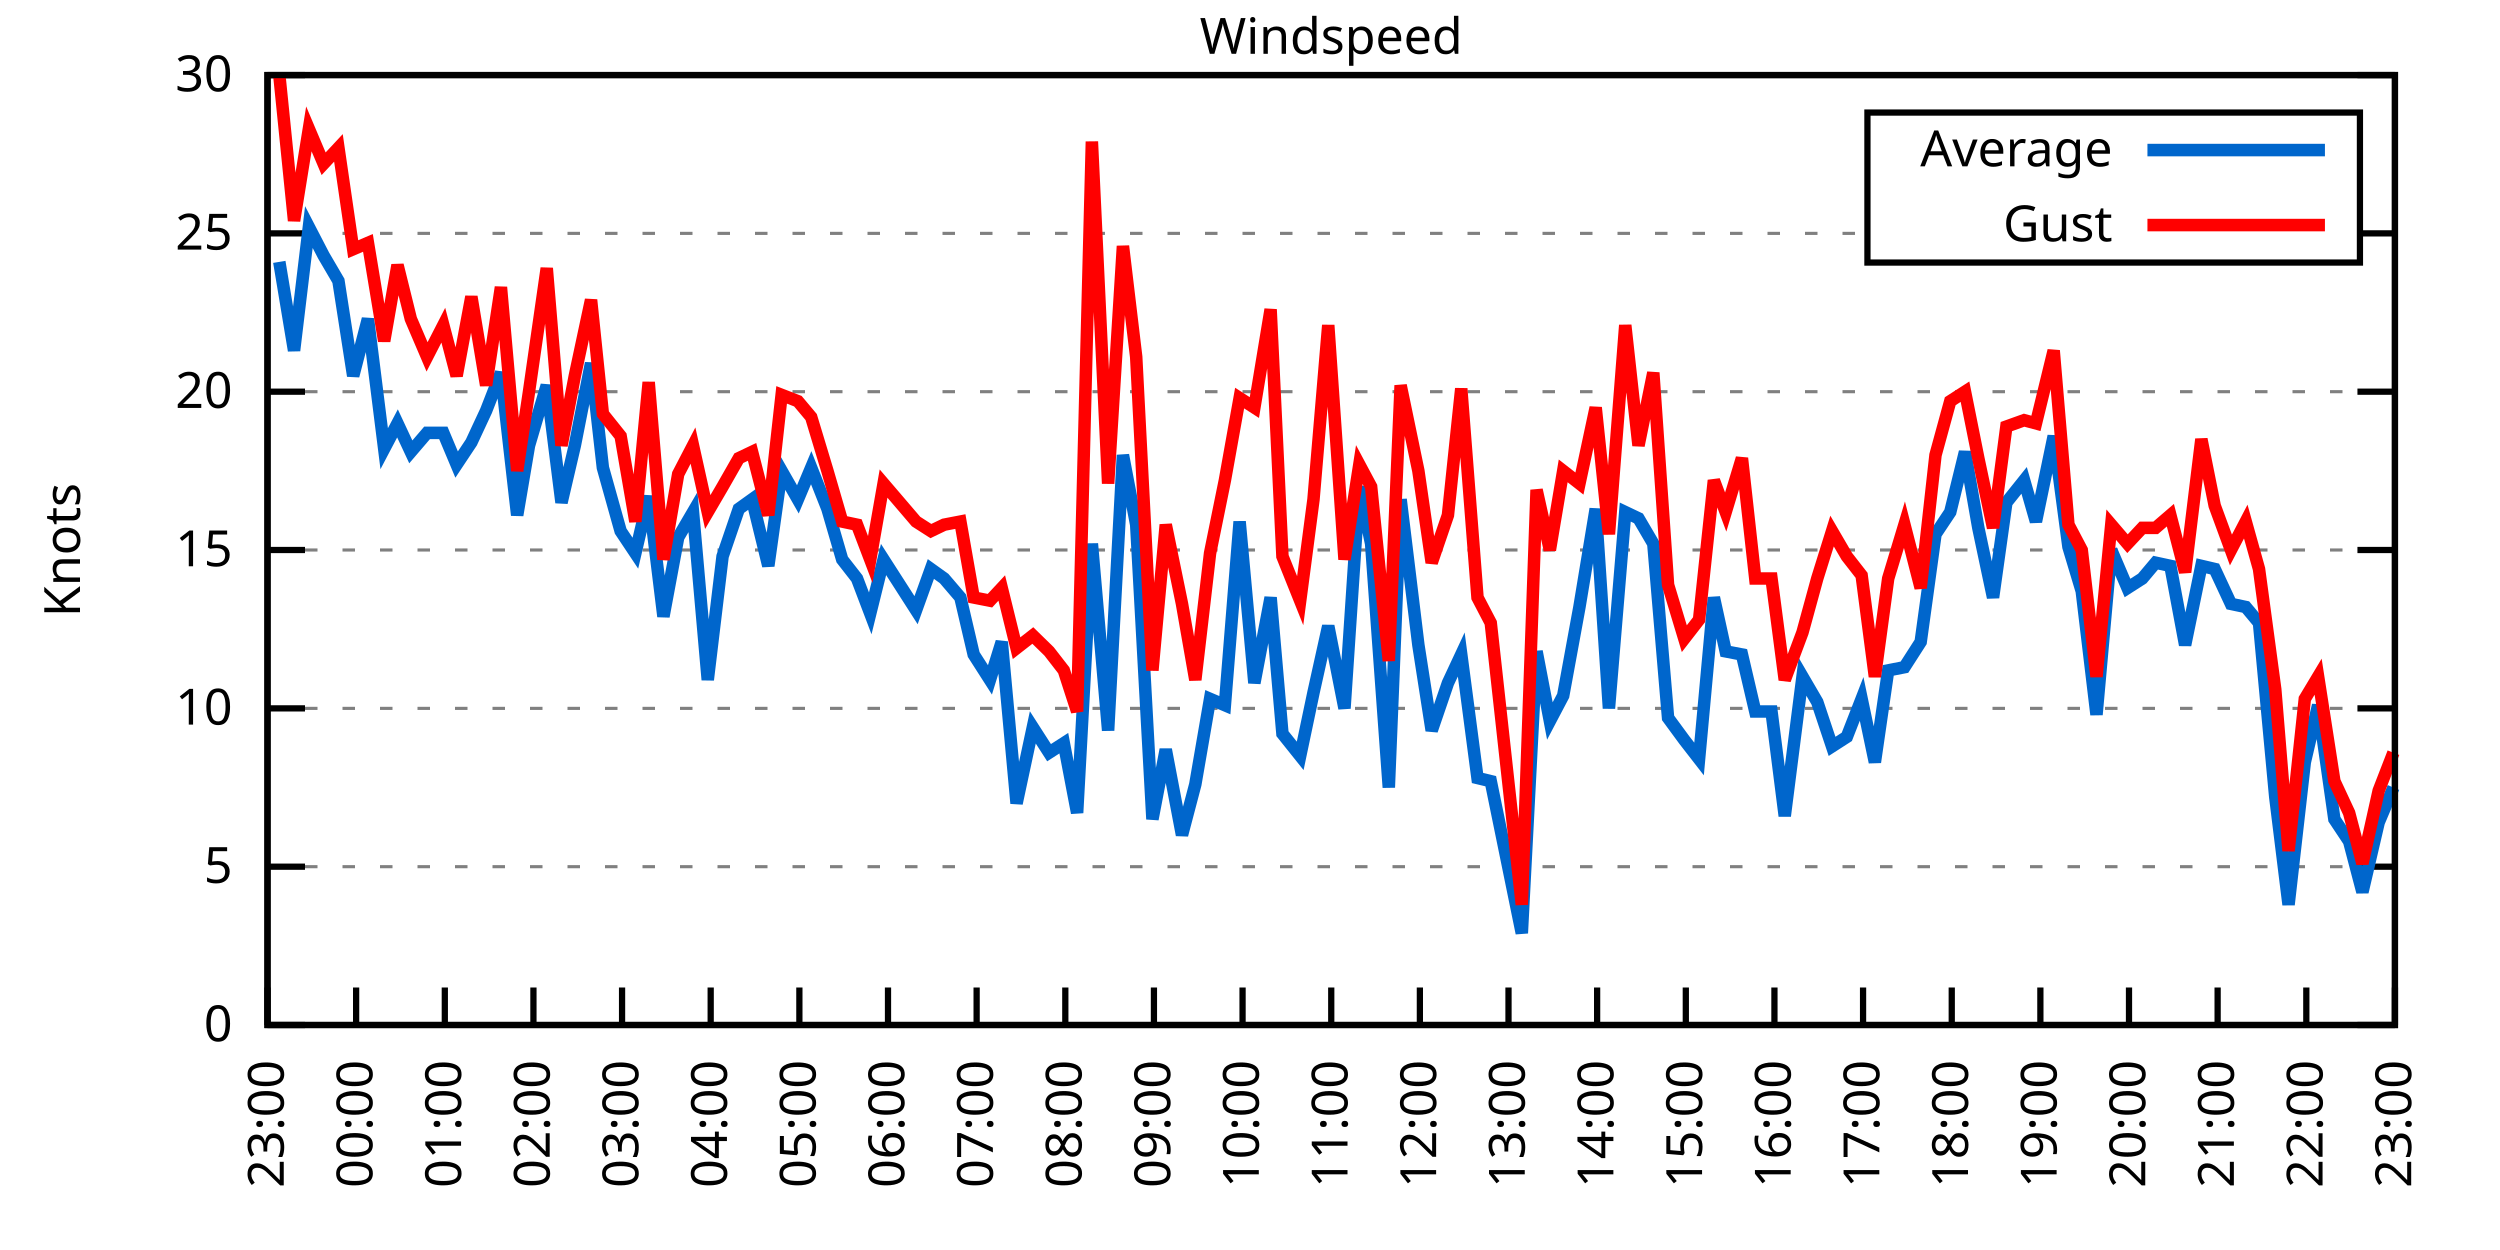
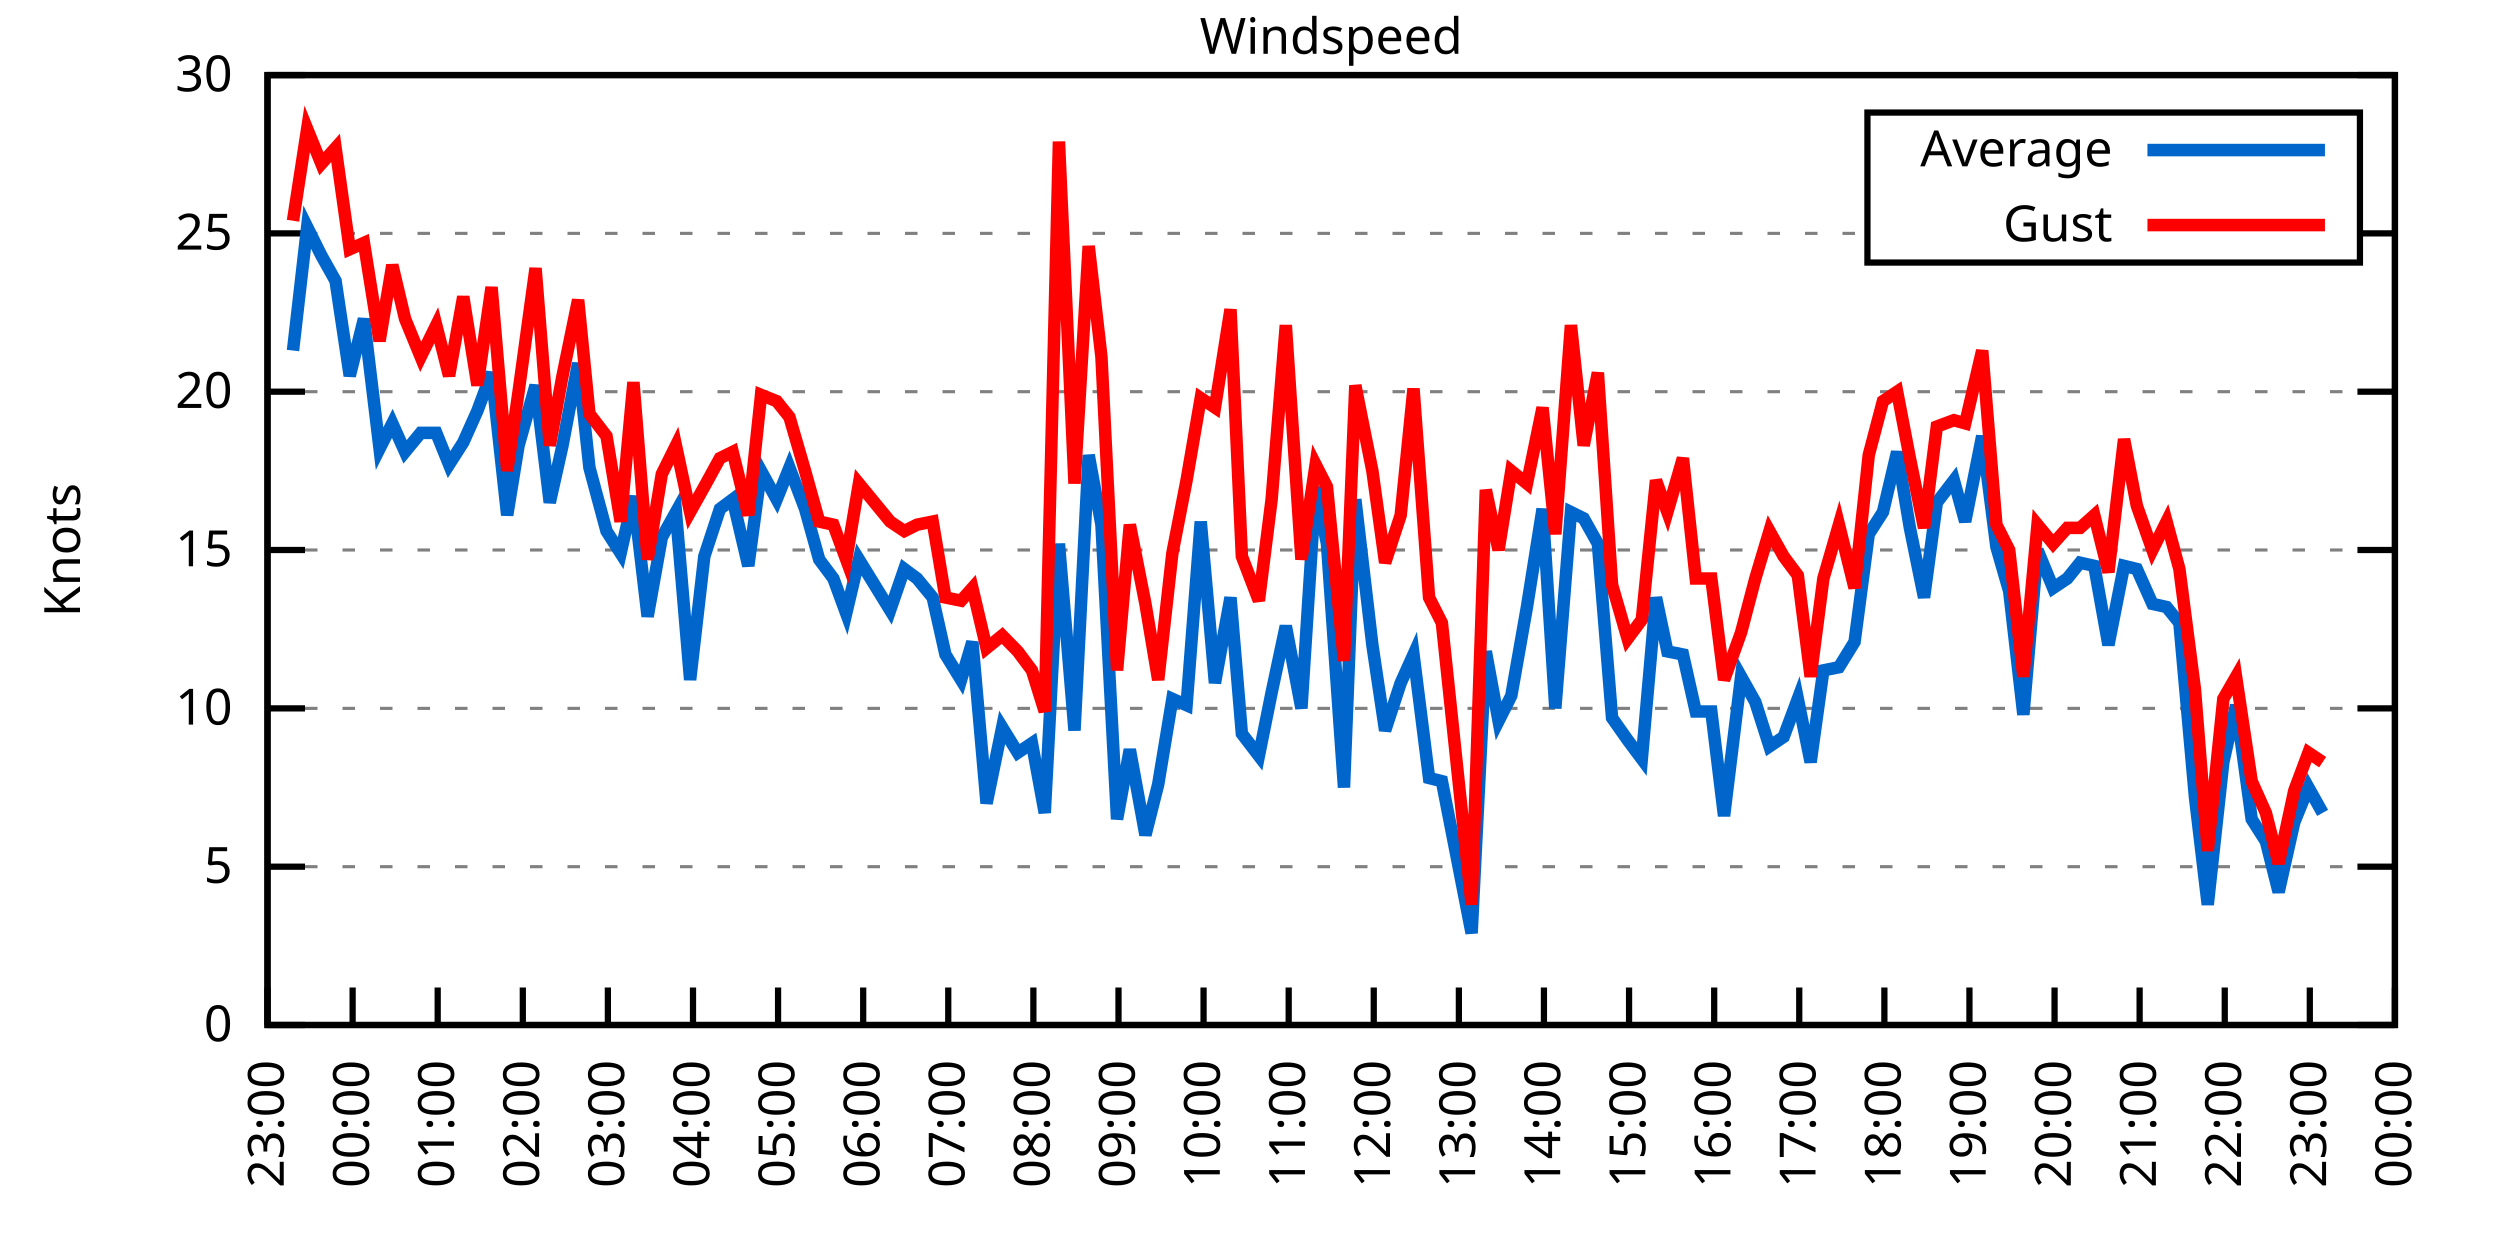
<svg xmlns="http://www.w3.org/2000/svg" xmlns:xlink="http://www.w3.org/1999/xlink" width="400" height="200" viewBox="0 0 400 200">
  <g id="gnuplot_canvas">
    <rect x="0" y="0" width="400" height="200" fill="none" />
    <defs>
      <circle id="gpDot" r="0.5" stroke-width="0.5" stroke="currentColor" />
      <path id="gpPt0" stroke-width="0.333" stroke="currentColor" d="M-1,0 h2 M0,-1 v2" />
      <path id="gpPt1" stroke-width="0.333" stroke="currentColor" d="M-1,-1 L1,1 M1,-1 L-1,1" />
      <path id="gpPt2" stroke-width="0.333" stroke="currentColor" d="M-1,0 L1,0 M0,-1 L0,1 M-1,-1 L1,1 M-1,1 L1,-1" />
      <rect id="gpPt3" stroke-width="0.333" stroke="currentColor" x="-1" y="-1" width="2" height="2" />
      <rect id="gpPt4" stroke-width="0.333" stroke="currentColor" fill="currentColor" x="-1" y="-1" width="2" height="2" />
      <circle id="gpPt5" stroke-width="0.333" stroke="currentColor" cx="0" cy="0" r="1" />
      <use xlink:href="#gpPt5" id="gpPt6" fill="currentColor" stroke="none" />
      <path id="gpPt7" stroke-width="0.333" stroke="currentColor" d="M0,-1.33 L-1.33,0.67 L1.33,0.67 z" />
      <use xlink:href="#gpPt7" id="gpPt8" fill="currentColor" stroke="none" />
      <use xlink:href="#gpPt7" id="gpPt9" stroke="currentColor" transform="rotate(180)" />
      <use xlink:href="#gpPt9" id="gpPt10" fill="currentColor" stroke="none" />
      <use xlink:href="#gpPt3" id="gpPt11" stroke="currentColor" transform="rotate(45)" />
      <use xlink:href="#gpPt11" id="gpPt12" fill="currentColor" stroke="none" />
      <path id="gpPt13" stroke-width="0.333" stroke="currentColor" d="M0,1.330 L1.265,0.411 L0.782,-1.067 L-0.782,-1.076 L-1.265,0.411 z" />
      <use xlink:href="#gpPt13" id="gpPt14" fill="currentColor" stroke="none" />
      <filter id="textbox" filterUnits="objectBoundingBox" x="0" y="0" height="1" width="1">
        <feFlood flood-color="white" flood-opacity="1" result="bgnd" />
        <feComposite in="SourceGraphic" in2="bgnd" operator="atop" />
      </filter>
      <filter id="greybox" filterUnits="objectBoundingBox" x="0" y="0" height="1" width="1">
        <feFlood flood-color="lightgrey" flood-opacity="1" result="grey" />
        <feComposite in="SourceGraphic" in2="grey" operator="atop" />
      </filter>
    </defs>
    <g fill="none" color="white" stroke="currentColor" stroke-width="1.00" stroke-linecap="butt" stroke-linejoin="miter">
</g>
    <g fill="none" color="black" stroke="currentColor" stroke-width="1.00" stroke-linecap="butt" stroke-linejoin="miter">
      <g stroke="none" shape-rendering="crispEdges">
        <polygon fill="rgb(255, 255, 255)" points="42.80,164.00 383.18,164.00 383.18,12.02 42.80,12.02 " />
      </g>
    </g>
    <g fill="none" color="black" stroke="currentColor" stroke-width="1.00" stroke-linecap="butt" stroke-linejoin="miter">
</g>
    <g fill="none" color="black" stroke="black" stroke-width="0.50" stroke-linecap="butt" stroke-linejoin="miter">
</g>
    <g fill="none" color="gray" stroke="currentColor" stroke-width="0.50" stroke-linecap="butt" stroke-linejoin="miter">
      <path stroke="gray" stroke-dasharray="2,4" class="gridline" d="M42.80,164.00 L383.19,164.00  " />
    </g>
    <g fill="none" color="gray" stroke="gray" stroke-width="1.00" stroke-linecap="butt" stroke-linejoin="miter">
</g>
    <g fill="none" color="black" stroke="currentColor" stroke-width="1.00" stroke-linecap="butt" stroke-linejoin="miter">
      <path stroke="black" d="M42.80,164.00 L48.80,164.00 M383.19,164.00 L377.19,164.00  " />
      <g transform="translate(37.20,166.60)" stroke="none" fill="black" font-family="Sans" font-size="8.00" text-anchor="end">
        <text>
          <tspan font-family="Sans"> 0</tspan>
        </text>
      </g>
    </g>
    <g fill="none" color="black" stroke="currentColor" stroke-width="1.00" stroke-linecap="butt" stroke-linejoin="miter">
</g>
    <g fill="none" color="black" stroke="black" stroke-width="0.50" stroke-linecap="butt" stroke-linejoin="miter">
</g>
    <g fill="none" color="gray" stroke="currentColor" stroke-width="0.50" stroke-linecap="butt" stroke-linejoin="miter">
      <path stroke="gray" stroke-dasharray="2,4" class="gridline" d="M42.80,138.67 L383.19,138.67  " />
    </g>
    <g fill="none" color="gray" stroke="gray" stroke-width="1.00" stroke-linecap="butt" stroke-linejoin="miter">
</g>
    <g fill="none" color="black" stroke="currentColor" stroke-width="1.00" stroke-linecap="butt" stroke-linejoin="miter">
      <path stroke="black" d="M42.80,138.67 L48.80,138.67 M383.19,138.67 L377.19,138.67  " />
      <g transform="translate(37.20,141.27)" stroke="none" fill="black" font-family="Sans" font-size="8.00" text-anchor="end">
        <text>
          <tspan font-family="Sans"> 5</tspan>
        </text>
      </g>
    </g>
    <g fill="none" color="black" stroke="currentColor" stroke-width="1.00" stroke-linecap="butt" stroke-linejoin="miter">
</g>
    <g fill="none" color="black" stroke="black" stroke-width="0.50" stroke-linecap="butt" stroke-linejoin="miter">
</g>
    <g fill="none" color="gray" stroke="currentColor" stroke-width="0.50" stroke-linecap="butt" stroke-linejoin="miter">
      <path stroke="gray" stroke-dasharray="2,4" class="gridline" d="M42.80,113.34 L383.19,113.34  " />
    </g>
    <g fill="none" color="gray" stroke="gray" stroke-width="1.00" stroke-linecap="butt" stroke-linejoin="miter">
</g>
    <g fill="none" color="black" stroke="currentColor" stroke-width="1.00" stroke-linecap="butt" stroke-linejoin="miter">
      <path stroke="black" d="M42.80,113.34 L48.80,113.34 M383.19,113.34 L377.19,113.34  " />
      <g transform="translate(37.20,115.94)" stroke="none" fill="black" font-family="Sans" font-size="8.00" text-anchor="end">
        <text>
          <tspan font-family="Sans"> 10</tspan>
        </text>
      </g>
    </g>
    <g fill="none" color="black" stroke="currentColor" stroke-width="1.00" stroke-linecap="butt" stroke-linejoin="miter">
</g>
    <g fill="none" color="black" stroke="black" stroke-width="0.50" stroke-linecap="butt" stroke-linejoin="miter">
</g>
    <g fill="none" color="gray" stroke="currentColor" stroke-width="0.50" stroke-linecap="butt" stroke-linejoin="miter">
      <path stroke="gray" stroke-dasharray="2,4" class="gridline" d="M42.80,88.00 L383.19,88.00  " />
    </g>
    <g fill="none" color="gray" stroke="gray" stroke-width="1.00" stroke-linecap="butt" stroke-linejoin="miter">
</g>
    <g fill="none" color="black" stroke="currentColor" stroke-width="1.00" stroke-linecap="butt" stroke-linejoin="miter">
      <path stroke="black" d="M42.80,88.00 L48.80,88.00 M383.19,88.00 L377.19,88.00  " />
      <g transform="translate(37.20,90.60)" stroke="none" fill="black" font-family="Sans" font-size="8.00" text-anchor="end">
        <text>
          <tspan font-family="Sans"> 15</tspan>
        </text>
      </g>
    </g>
    <g fill="none" color="black" stroke="currentColor" stroke-width="1.00" stroke-linecap="butt" stroke-linejoin="miter">
</g>
    <g fill="none" color="black" stroke="black" stroke-width="0.50" stroke-linecap="butt" stroke-linejoin="miter">
</g>
    <g fill="none" color="gray" stroke="currentColor" stroke-width="0.50" stroke-linecap="butt" stroke-linejoin="miter">
      <path stroke="gray" stroke-dasharray="2,4" class="gridline" d="M42.80,62.67 L383.19,62.67  " />
    </g>
    <g fill="none" color="gray" stroke="gray" stroke-width="1.00" stroke-linecap="butt" stroke-linejoin="miter">
</g>
    <g fill="none" color="black" stroke="currentColor" stroke-width="1.00" stroke-linecap="butt" stroke-linejoin="miter">
      <path stroke="black" d="M42.80,62.67 L48.80,62.67 M383.19,62.67 L377.19,62.67  " />
      <g transform="translate(37.20,65.27)" stroke="none" fill="black" font-family="Sans" font-size="8.00" text-anchor="end">
        <text>
          <tspan font-family="Sans"> 20</tspan>
        </text>
      </g>
    </g>
    <g fill="none" color="black" stroke="currentColor" stroke-width="1.00" stroke-linecap="butt" stroke-linejoin="miter">
</g>
    <g fill="none" color="black" stroke="black" stroke-width="0.50" stroke-linecap="butt" stroke-linejoin="miter">
</g>
    <g fill="none" color="gray" stroke="currentColor" stroke-width="0.50" stroke-linecap="butt" stroke-linejoin="miter">
      <path stroke="gray" stroke-dasharray="2,4" class="gridline" d="M42.80,37.34 L298.79,37.34 M377.59,37.34 L383.19,37.34  " />
    </g>
    <g fill="none" color="gray" stroke="gray" stroke-width="1.00" stroke-linecap="butt" stroke-linejoin="miter">
</g>
    <g fill="none" color="black" stroke="currentColor" stroke-width="1.00" stroke-linecap="butt" stroke-linejoin="miter">
      <path stroke="black" d="M42.80,37.34 L48.80,37.34 M383.19,37.34 L377.19,37.34  " />
      <g transform="translate(37.20,39.94)" stroke="none" fill="black" font-family="Sans" font-size="8.00" text-anchor="end">
        <text>
          <tspan font-family="Sans"> 25</tspan>
        </text>
      </g>
    </g>
    <g fill="none" color="black" stroke="currentColor" stroke-width="1.00" stroke-linecap="butt" stroke-linejoin="miter">
</g>
    <g fill="none" color="black" stroke="black" stroke-width="0.50" stroke-linecap="butt" stroke-linejoin="miter">
</g>
    <g fill="none" color="gray" stroke="currentColor" stroke-width="0.50" stroke-linecap="butt" stroke-linejoin="miter">
      <path stroke="gray" stroke-dasharray="2,4" class="gridline" d="M42.80,12.01 L383.19,12.01  " />
    </g>
    <g fill="none" color="gray" stroke="gray" stroke-width="1.00" stroke-linecap="butt" stroke-linejoin="miter">
</g>
    <g fill="none" color="black" stroke="currentColor" stroke-width="1.00" stroke-linecap="butt" stroke-linejoin="miter">
      <path stroke="black" d="M42.80,12.01 L48.80,12.01 M383.19,12.01 L377.19,12.01  " />
      <g transform="translate(37.20,14.61)" stroke="none" fill="black" font-family="Sans" font-size="8.00" text-anchor="end">
        <text>
          <tspan font-family="Sans"> 30</tspan>
        </text>
      </g>
    </g>
    <g fill="none" color="black" stroke="currentColor" stroke-width="1.00" stroke-linecap="butt" stroke-linejoin="miter">
      <path stroke="black" d="M42.80,164.00 L42.80,158.00  " />
      <g transform="translate(45.40,169.60) rotate(270.00)" stroke="none" fill="black" font-family="Sans" font-size="8.00" text-anchor="end">
        <text>
          <tspan font-family="Sans">23:00</tspan>
        </text>
      </g>
    </g>
    <g fill="none" color="black" stroke="currentColor" stroke-width="1.00" stroke-linecap="butt" stroke-linejoin="miter">
-       <path stroke="black" d="M56.98,164.00 L56.98,158.00  " />
-       <g transform="translate(59.58,169.60) rotate(270.00)" stroke="none" fill="black" font-family="Sans" font-size="8.00" text-anchor="end">
+       <path stroke="black" d="M56.42,164.00 L56.42,158.00  " />
+       <g transform="translate(59.02,169.60) rotate(270.00)" stroke="none" fill="black" font-family="Sans" font-size="8.00" text-anchor="end">
        <text>
          <tspan font-family="Sans">00:00</tspan>
        </text>
      </g>
    </g>
    <g fill="none" color="black" stroke="currentColor" stroke-width="1.00" stroke-linecap="butt" stroke-linejoin="miter">
-       <path stroke="black" d="M71.17,164.00 L71.17,158.00  " />
-       <g transform="translate(73.77,169.60) rotate(270.00)" stroke="none" fill="black" font-family="Sans" font-size="8.00" text-anchor="end">
+       <path stroke="black" d="M70.03,164.00 L70.03,158.00  " />
+       <g transform="translate(72.63,169.60) rotate(270.00)" stroke="none" fill="black" font-family="Sans" font-size="8.00" text-anchor="end">
        <text>
          <tspan font-family="Sans">01:00</tspan>
        </text>
      </g>
    </g>
    <g fill="none" color="black" stroke="currentColor" stroke-width="1.00" stroke-linecap="butt" stroke-linejoin="miter">
-       <path stroke="black" d="M85.35,164.00 L85.35,158.00  " />
-       <g transform="translate(87.95,169.60) rotate(270.00)" stroke="none" fill="black" font-family="Sans" font-size="8.00" text-anchor="end">
+       <path stroke="black" d="M83.65,164.00 L83.65,158.00  " />
+       <g transform="translate(86.25,169.60) rotate(270.00)" stroke="none" fill="black" font-family="Sans" font-size="8.00" text-anchor="end">
        <text>
          <tspan font-family="Sans">02:00</tspan>
        </text>
      </g>
    </g>
    <g fill="none" color="black" stroke="currentColor" stroke-width="1.00" stroke-linecap="butt" stroke-linejoin="miter">
-       <path stroke="black" d="M99.53,164.00 L99.53,158.00  " />
-       <g transform="translate(102.13,169.60) rotate(270.00)" stroke="none" fill="black" font-family="Sans" font-size="8.00" text-anchor="end">
+       <path stroke="black" d="M97.26,164.00 L97.26,158.00  " />
+       <g transform="translate(99.86,169.60) rotate(270.00)" stroke="none" fill="black" font-family="Sans" font-size="8.00" text-anchor="end">
        <text>
          <tspan font-family="Sans">03:00</tspan>
        </text>
      </g>
    </g>
    <g fill="none" color="black" stroke="currentColor" stroke-width="1.00" stroke-linecap="butt" stroke-linejoin="miter">
-       <path stroke="black" d="M113.71,164.00 L113.71,158.00  " />
-       <g transform="translate(116.31,169.60) rotate(270.00)" stroke="none" fill="black" font-family="Sans" font-size="8.00" text-anchor="end">
+       <path stroke="black" d="M110.88,164.00 L110.88,158.00  " />
+       <g transform="translate(113.48,169.60) rotate(270.00)" stroke="none" fill="black" font-family="Sans" font-size="8.00" text-anchor="end">
        <text>
          <tspan font-family="Sans">04:00</tspan>
        </text>
      </g>
    </g>
    <g fill="none" color="black" stroke="currentColor" stroke-width="1.00" stroke-linecap="butt" stroke-linejoin="miter">
-       <path stroke="black" d="M127.90,164.00 L127.90,158.00  " />
-       <g transform="translate(130.50,169.60) rotate(270.00)" stroke="none" fill="black" font-family="Sans" font-size="8.00" text-anchor="end">
+       <path stroke="black" d="M124.49,164.00 L124.49,158.00  " />
+       <g transform="translate(127.09,169.60) rotate(270.00)" stroke="none" fill="black" font-family="Sans" font-size="8.00" text-anchor="end">
        <text>
          <tspan font-family="Sans">05:00</tspan>
        </text>
      </g>
    </g>
    <g fill="none" color="black" stroke="currentColor" stroke-width="1.00" stroke-linecap="butt" stroke-linejoin="miter">
-       <path stroke="black" d="M142.08,164.00 L142.08,158.00  " />
-       <g transform="translate(144.68,169.60) rotate(270.00)" stroke="none" fill="black" font-family="Sans" font-size="8.00" text-anchor="end">
+       <path stroke="black" d="M138.11,164.00 L138.11,158.00  " />
+       <g transform="translate(140.71,169.60) rotate(270.00)" stroke="none" fill="black" font-family="Sans" font-size="8.00" text-anchor="end">
        <text>
          <tspan font-family="Sans">06:00</tspan>
        </text>
      </g>
    </g>
    <g fill="none" color="black" stroke="currentColor" stroke-width="1.00" stroke-linecap="butt" stroke-linejoin="miter">
-       <path stroke="black" d="M156.26,164.00 L156.26,158.00  " />
-       <g transform="translate(158.86,169.60) rotate(270.00)" stroke="none" fill="black" font-family="Sans" font-size="8.00" text-anchor="end">
+       <path stroke="black" d="M151.72,164.00 L151.72,158.00  " />
+       <g transform="translate(154.32,169.60) rotate(270.00)" stroke="none" fill="black" font-family="Sans" font-size="8.00" text-anchor="end">
        <text>
          <tspan font-family="Sans">07:00</tspan>
        </text>
      </g>
    </g>
    <g fill="none" color="black" stroke="currentColor" stroke-width="1.00" stroke-linecap="butt" stroke-linejoin="miter">
-       <path stroke="black" d="M170.45,164.00 L170.45,158.00  " />
-       <g transform="translate(173.05,169.60) rotate(270.00)" stroke="none" fill="black" font-family="Sans" font-size="8.00" text-anchor="end">
+       <path stroke="black" d="M165.34,164.00 L165.34,158.00  " />
+       <g transform="translate(167.94,169.60) rotate(270.00)" stroke="none" fill="black" font-family="Sans" font-size="8.00" text-anchor="end">
        <text>
          <tspan font-family="Sans">08:00</tspan>
        </text>
      </g>
    </g>
    <g fill="none" color="black" stroke="currentColor" stroke-width="1.00" stroke-linecap="butt" stroke-linejoin="miter">
-       <path stroke="black" d="M184.63,164.00 L184.63,158.00  " />
-       <g transform="translate(187.23,169.60) rotate(270.00)" stroke="none" fill="black" font-family="Sans" font-size="8.00" text-anchor="end">
+       <path stroke="black" d="M178.96,164.00 L178.96,158.00  " />
+       <g transform="translate(181.56,169.60) rotate(270.00)" stroke="none" fill="black" font-family="Sans" font-size="8.00" text-anchor="end">
        <text>
          <tspan font-family="Sans">09:00</tspan>
        </text>
      </g>
    </g>
    <g fill="none" color="black" stroke="currentColor" stroke-width="1.00" stroke-linecap="butt" stroke-linejoin="miter">
-       <path stroke="black" d="M198.81,164.00 L198.81,158.00  " />
-       <g transform="translate(201.41,169.60) rotate(270.00)" stroke="none" fill="black" font-family="Sans" font-size="8.00" text-anchor="end">
+       <path stroke="black" d="M192.57,164.00 L192.57,158.00  " />
+       <g transform="translate(195.17,169.60) rotate(270.00)" stroke="none" fill="black" font-family="Sans" font-size="8.00" text-anchor="end">
        <text>
          <tspan font-family="Sans">10:00</tspan>
        </text>
      </g>
    </g>
    <g fill="none" color="black" stroke="currentColor" stroke-width="1.00" stroke-linecap="butt" stroke-linejoin="miter">
-       <path stroke="black" d="M213.00,164.00 L213.00,158.00  " />
-       <g transform="translate(215.60,169.60) rotate(270.00)" stroke="none" fill="black" font-family="Sans" font-size="8.00" text-anchor="end">
+       <path stroke="black" d="M206.19,164.00 L206.19,158.00  " />
+       <g transform="translate(208.79,169.60) rotate(270.00)" stroke="none" fill="black" font-family="Sans" font-size="8.00" text-anchor="end">
        <text>
          <tspan font-family="Sans">11:00</tspan>
        </text>
      </g>
    </g>
    <g fill="none" color="black" stroke="currentColor" stroke-width="1.00" stroke-linecap="butt" stroke-linejoin="miter">
-       <path stroke="black" d="M227.18,164.00 L227.18,158.00  " />
-       <g transform="translate(229.78,169.60) rotate(270.00)" stroke="none" fill="black" font-family="Sans" font-size="8.00" text-anchor="end">
+       <path stroke="black" d="M219.80,164.00 L219.80,158.00  " />
+       <g transform="translate(222.40,169.60) rotate(270.00)" stroke="none" fill="black" font-family="Sans" font-size="8.00" text-anchor="end">
        <text>
          <tspan font-family="Sans">12:00</tspan>
        </text>
      </g>
    </g>
    <g fill="none" color="black" stroke="currentColor" stroke-width="1.00" stroke-linecap="butt" stroke-linejoin="miter">
-       <path stroke="black" d="M241.36,164.00 L241.36,158.00  " />
-       <g transform="translate(243.96,169.60) rotate(270.00)" stroke="none" fill="black" font-family="Sans" font-size="8.00" text-anchor="end">
+       <path stroke="black" d="M233.42,164.00 L233.42,158.00  " />
+       <g transform="translate(236.02,169.60) rotate(270.00)" stroke="none" fill="black" font-family="Sans" font-size="8.00" text-anchor="end">
        <text>
          <tspan font-family="Sans">13:00</tspan>
        </text>
      </g>
    </g>
    <g fill="none" color="black" stroke="currentColor" stroke-width="1.00" stroke-linecap="butt" stroke-linejoin="miter">
-       <path stroke="black" d="M255.54,164.00 L255.54,158.00  " />
-       <g transform="translate(258.14,169.60) rotate(270.00)" stroke="none" fill="black" font-family="Sans" font-size="8.00" text-anchor="end">
+       <path stroke="black" d="M247.03,164.00 L247.03,158.00  " />
+       <g transform="translate(249.63,169.60) rotate(270.00)" stroke="none" fill="black" font-family="Sans" font-size="8.00" text-anchor="end">
        <text>
          <tspan font-family="Sans">14:00</tspan>
        </text>
      </g>
    </g>
    <g fill="none" color="black" stroke="currentColor" stroke-width="1.00" stroke-linecap="butt" stroke-linejoin="miter">
-       <path stroke="black" d="M269.73,164.00 L269.73,158.00  " />
-       <g transform="translate(272.33,169.60) rotate(270.00)" stroke="none" fill="black" font-family="Sans" font-size="8.00" text-anchor="end">
+       <path stroke="black" d="M260.65,164.00 L260.65,158.00  " />
+       <g transform="translate(263.25,169.60) rotate(270.00)" stroke="none" fill="black" font-family="Sans" font-size="8.00" text-anchor="end">
        <text>
          <tspan font-family="Sans">15:00</tspan>
        </text>
      </g>
    </g>
    <g fill="none" color="black" stroke="currentColor" stroke-width="1.00" stroke-linecap="butt" stroke-linejoin="miter">
-       <path stroke="black" d="M283.91,164.00 L283.91,158.00  " />
-       <g transform="translate(286.51,169.60) rotate(270.00)" stroke="none" fill="black" font-family="Sans" font-size="8.00" text-anchor="end">
+       <path stroke="black" d="M274.27,164.00 L274.27,158.00  " />
+       <g transform="translate(276.87,169.60) rotate(270.00)" stroke="none" fill="black" font-family="Sans" font-size="8.00" text-anchor="end">
        <text>
          <tspan font-family="Sans">16:00</tspan>
        </text>
      </g>
    </g>
    <g fill="none" color="black" stroke="currentColor" stroke-width="1.00" stroke-linecap="butt" stroke-linejoin="miter">
-       <path stroke="black" d="M298.09,164.00 L298.09,158.00  " />
-       <g transform="translate(300.69,169.60) rotate(270.00)" stroke="none" fill="black" font-family="Sans" font-size="8.00" text-anchor="end">
+       <path stroke="black" d="M287.88,164.00 L287.88,158.00  " />
+       <g transform="translate(290.48,169.60) rotate(270.00)" stroke="none" fill="black" font-family="Sans" font-size="8.00" text-anchor="end">
        <text>
          <tspan font-family="Sans">17:00</tspan>
        </text>
      </g>
    </g>
    <g fill="none" color="black" stroke="currentColor" stroke-width="1.00" stroke-linecap="butt" stroke-linejoin="miter">
-       <path stroke="black" d="M312.28,164.00 L312.28,158.00  " />
-       <g transform="translate(314.88,169.60) rotate(270.00)" stroke="none" fill="black" font-family="Sans" font-size="8.00" text-anchor="end">
+       <path stroke="black" d="M301.50,164.00 L301.50,158.00  " />
+       <g transform="translate(304.10,169.60) rotate(270.00)" stroke="none" fill="black" font-family="Sans" font-size="8.00" text-anchor="end">
        <text>
          <tspan font-family="Sans">18:00</tspan>
        </text>
      </g>
    </g>
    <g fill="none" color="black" stroke="currentColor" stroke-width="1.00" stroke-linecap="butt" stroke-linejoin="miter">
-       <path stroke="black" d="M326.46,164.00 L326.46,158.00  " />
-       <g transform="translate(329.06,169.60) rotate(270.00)" stroke="none" fill="black" font-family="Sans" font-size="8.00" text-anchor="end">
+       <path stroke="black" d="M315.11,164.00 L315.11,158.00  " />
+       <g transform="translate(317.71,169.60) rotate(270.00)" stroke="none" fill="black" font-family="Sans" font-size="8.00" text-anchor="end">
        <text>
          <tspan font-family="Sans">19:00</tspan>
        </text>
      </g>
    </g>
    <g fill="none" color="black" stroke="currentColor" stroke-width="1.00" stroke-linecap="butt" stroke-linejoin="miter">
-       <path stroke="black" d="M340.64,164.00 L340.64,158.00  " />
-       <g transform="translate(343.24,169.60) rotate(270.00)" stroke="none" fill="black" font-family="Sans" font-size="8.00" text-anchor="end">
+       <path stroke="black" d="M328.73,164.00 L328.73,158.00  " />
+       <g transform="translate(331.33,169.60) rotate(270.00)" stroke="none" fill="black" font-family="Sans" font-size="8.00" text-anchor="end">
        <text>
          <tspan font-family="Sans">20:00</tspan>
        </text>
      </g>
    </g>
    <g fill="none" color="black" stroke="currentColor" stroke-width="1.00" stroke-linecap="butt" stroke-linejoin="miter">
-       <path stroke="black" d="M354.82,164.00 L354.82,158.00  " />
-       <g transform="translate(357.42,169.60) rotate(270.00)" stroke="none" fill="black" font-family="Sans" font-size="8.00" text-anchor="end">
+       <path stroke="black" d="M342.34,164.00 L342.34,158.00  " />
+       <g transform="translate(344.94,169.60) rotate(270.00)" stroke="none" fill="black" font-family="Sans" font-size="8.00" text-anchor="end">
        <text>
          <tspan font-family="Sans">21:00</tspan>
        </text>
      </g>
    </g>
    <g fill="none" color="black" stroke="currentColor" stroke-width="1.00" stroke-linecap="butt" stroke-linejoin="miter">
-       <path stroke="black" d="M369.01,164.00 L369.01,158.00  " />
-       <g transform="translate(371.61,169.60) rotate(270.00)" stroke="none" fill="black" font-family="Sans" font-size="8.00" text-anchor="end">
+       <path stroke="black" d="M355.96,164.00 L355.96,158.00  " />
+       <g transform="translate(358.56,169.60) rotate(270.00)" stroke="none" fill="black" font-family="Sans" font-size="8.00" text-anchor="end">
        <text>
          <tspan font-family="Sans">22:00</tspan>
+         </text>
+       </g>
+     </g>
+     <g fill="none" color="black" stroke="currentColor" stroke-width="1.00" stroke-linecap="butt" stroke-linejoin="miter">
+       <path stroke="black" d="M369.57,164.00 L369.57,158.00  " />
+       <g transform="translate(372.17,169.60) rotate(270.00)" stroke="none" fill="black" font-family="Sans" font-size="8.00" text-anchor="end">
+         <text>
+           <tspan font-family="Sans">23:00</tspan>
        </text>
      </g>
    </g>
    <g fill="none" color="black" stroke="currentColor" stroke-width="1.00" stroke-linecap="butt" stroke-linejoin="miter">
      <path stroke="black" d="M383.19,164.00 L383.19,158.00  " />
      <g transform="translate(385.79,169.60) rotate(270.00)" stroke="none" fill="black" font-family="Sans" font-size="8.00" text-anchor="end">
        <text>
-           <tspan font-family="Sans">23:00</tspan>
+           <tspan font-family="Sans">00:00</tspan>
        </text>
      </g>
    </g>
    <g fill="none" color="black" stroke="currentColor" stroke-width="1.00" stroke-linecap="butt" stroke-linejoin="miter">
</g>
    <g fill="none" color="black" stroke="currentColor" stroke-width="1.00" stroke-linecap="butt" stroke-linejoin="miter">
      <path stroke="black" d="M42.80,12.01 L42.80,164.00 L383.19,164.00 L383.19,12.01 L42.80,12.01 Z  " />
    </g>
    <g fill="none" color="black" stroke="currentColor" stroke-width="1.00" stroke-linecap="butt" stroke-linejoin="miter">
</g>
    <g fill="none" color="black" stroke="currentColor" stroke-width="1.00" stroke-linecap="butt" stroke-linejoin="miter">
      <path stroke="black" d="M298.79,42.01 L298.79,18.01 L377.59,18.01 L377.59,42.01 L298.79,42.01 Z  " />
    </g>
    <g id="Windspeed_plot_1">
      <g fill="none" color="white" stroke="black" stroke-width="2.00" stroke-linecap="butt" stroke-linejoin="miter">
</g>
      <g fill="none" color="black" stroke="currentColor" stroke-width="2.00" stroke-linecap="butt" stroke-linejoin="miter">
        <g transform="translate(337.99,26.61)" stroke="none" fill="black" font-family="Sans" font-size="8.00" text-anchor="end">
          <text>
            <tspan font-family="Sans">Average</tspan>
          </text>
        </g>
      </g>
      <g fill="none" color="black" stroke="currentColor" stroke-width="2.00" stroke-linecap="butt" stroke-linejoin="miter">
-         <path stroke="rgb(  0, 102, 204)" d="M343.59,24.01 L371.99,24.01 M44.69,41.90 L47.05,56.09 L49.42,36.33 L51.78,40.89 L54.15,44.94 L56.51,60.14   L58.87,51.02 L61.47,71.79 L63.60,67.74 L65.73,72.30 L68.33,69.26 L70.93,69.26 L73.06,74.33 L75.42,70.78   L77.78,65.71 L80.15,59.63 L82.75,82.43 L84.64,71.29 L87.48,61.66 L89.84,80.41 L91.97,71.29 L94.57,58.11   L96.46,74.83 L99.30,84.97 L101.66,88.51 L103.79,79.39 L106.15,98.64 L108.51,85.98 L110.88,81.93 L113.24,108.78   L115.61,89.02 L118.21,81.42 L120.33,79.90 L122.93,90.54 L125.06,75.34 L127.66,79.90 L129.79,74.83 L132.39,81.42   L134.75,89.52 L137.12,92.56 L139.24,98.14 L141.37,89.52 L146.57,97.63 L148.94,91.04 L151.06,92.56 L153.66,95.60   L155.79,104.72 L158.39,108.78 L160.28,102.70 L162.65,128.54 L165.25,116.38 L167.85,120.43 L170.21,118.91 L172.34,130.06   L174.70,86.99 L177.30,116.88 L179.67,72.81 L181.79,83.95 L184.39,131.07 L186.52,119.92 L189.12,133.60 L191.25,125.50   L193.61,111.82 L195.98,112.83 L198.34,83.45 L200.70,109.28 L203.30,95.60 L205.19,117.39 L208.03,120.94 L210.16,110.80   L212.52,100.16 L215.12,113.34 L217.49,77.87 L219.38,86.99 L222.21,126.00 L224.10,79.90 L226.94,103.20 L229.07,116.88   L231.67,109.28 L233.80,104.72 L236.40,124.48 L238.52,124.99 L243.49,149.31 L245.85,104.22 L247.98,115.36 L250.11,111.31   L252.71,97.12 L255.31,81.42 L257.43,113.34 L260.04,81.93 L262.16,82.94 L264.53,86.99 L266.89,114.86 L269.49,118.40   L271.85,121.44 L274.22,95.60 L276.11,104.22 L278.71,104.72 L280.84,113.84 L283.44,113.84 L285.56,130.56 L288.40,108.27   L290.76,112.32 L293.13,119.42 L295.49,117.90 L297.86,111.82 L299.98,121.95 L302.11,107.26 L304.71,106.75 L307.31,102.70   L309.68,85.47 L312.04,81.93 L314.40,72.30 L316.53,84.46 L318.89,95.60 L321.02,80.41 L323.86,76.86 L325.75,83.45   L328.59,69.77 L330.95,87.50 L333.08,94.59 L335.44,114.35 L337.80,88.00 L340.40,94.08 L342.77,92.56 L344.90,90.03   L347.26,90.54 L349.62,103.20 L352.22,90.54 L354.35,91.04 L356.95,96.62 L359.32,97.12 L361.44,99.66 L364.04,127.52   L366.17,144.75 L368.77,121.95 L370.90,112.83 L373.50,131.07 L375.86,134.62 L377.99,142.72 L380.59,131.58 L382.95,126.00    " />
+         <path stroke="rgb(  0, 102, 204)" d="M343.59,24.01 L371.99,24.01 M46.88,56.09 L49.15,36.33 L51.42,40.89 L53.69,44.94 L55.96,60.14 L58.23,51.02   L60.73,71.79 L62.77,67.74 L64.81,72.30 L67.31,69.26 L69.80,69.26 L71.85,74.33 L74.12,70.78 L76.39,65.71   L78.65,59.63 L81.15,82.43 L82.97,71.29 L85.69,61.66 L87.96,80.41 L90.00,71.29 L92.50,58.11 L94.31,74.83   L97.04,84.97 L99.30,88.51 L101.35,79.39 L103.62,98.64 L105.89,85.98 L108.15,81.93 L110.42,108.78 L112.69,89.02   L115.19,81.42 L117.23,79.90 L119.73,90.54 L121.77,75.34 L124.27,79.90 L126.31,74.83 L128.81,81.42 L131.07,89.52   L133.34,92.56 L135.39,98.14 L137.43,89.52 L142.42,97.63 L144.69,91.04 L146.73,92.56 L149.23,95.60 L151.27,104.72   L153.77,108.78 L155.58,102.70 L157.85,128.54 L160.35,116.38 L162.84,120.43 L165.11,118.91 L167.16,130.06 L169.43,86.99   L171.92,116.88 L174.19,72.81 L176.23,83.95 L178.73,131.07 L180.77,119.92 L183.27,133.60 L185.31,125.50 L187.58,111.82   L189.85,112.83 L192.12,83.45 L194.39,109.28 L196.88,95.60 L198.70,117.39 L201.42,120.94 L203.46,110.80 L205.73,100.16   L208.23,113.34 L210.50,77.87 L212.31,86.99 L215.04,126.00 L216.85,79.90 L219.58,103.20 L221.62,116.88 L224.11,109.28   L226.16,104.72 L228.65,124.48 L230.70,124.99 L235.46,149.31 L237.73,104.22 L239.77,115.36 L241.81,111.31 L244.31,97.12   L246.81,81.42 L248.85,113.34 L251.35,81.93 L253.39,82.94 L255.66,86.99 L257.93,114.86 L260.42,118.40 L262.69,121.44   L264.96,95.60 L266.78,104.22 L269.27,104.72 L271.32,113.84 L273.81,113.84 L275.85,130.56 L278.58,108.27 L280.85,112.32   L283.12,119.42 L285.38,117.90 L287.65,111.82 L289.70,121.95 L291.74,107.26 L294.23,106.75 L296.73,102.70 L299.00,85.47   L301.27,81.93 L303.54,72.30 L305.58,84.46 L307.85,95.60 L309.89,80.41 L312.62,76.86 L314.43,83.45 L317.15,69.77   L319.42,87.50 L321.47,94.59 L323.74,114.35 L326.00,88.00 L328.50,94.08 L330.77,92.56 L332.81,90.03 L335.08,90.54   L337.35,103.20 L339.85,90.54 L341.89,91.04 L344.39,96.62 L346.65,97.12 L348.70,99.66 L351.19,127.52 L353.24,144.75   L355.73,121.95 L357.77,112.83 L360.27,131.07 L362.54,134.62 L364.58,142.72 L367.08,131.58 L369.35,126.00 L371.62,130.06    " />
      </g>
    </g>
    <g id="Windspeed_plot_2">
      <g fill="none" color="black" stroke="currentColor" stroke-width="2.00" stroke-linecap="butt" stroke-linejoin="miter">
        <g transform="translate(337.99,38.61)" stroke="none" fill="black" font-family="Sans" font-size="8.00" text-anchor="end">
          <text>
            <tspan font-family="Sans">Gust</tspan>
          </text>
        </g>
      </g>
      <g fill="none" color="black" stroke="currentColor" stroke-width="2.00" stroke-linecap="butt" stroke-linejoin="miter">
-         <path stroke="rgb(255,   0,   0)" d="M343.59,36.01 L371.99,36.01 M44.69,12.01 L47.05,35.32 L49.42,20.62 L51.78,26.20 L54.15,23.66 L56.51,39.87   L58.87,38.86 L61.47,54.57 L63.60,42.41 L65.73,51.02 L68.33,57.10 L70.93,52.03 L73.06,60.14 L75.42,47.47   L77.78,61.66 L80.15,45.95 L82.75,75.34 L84.64,62.67 L87.48,42.91 L89.84,71.29 L91.97,60.14 L94.57,47.98   L96.46,66.22 L99.30,69.77 L101.66,83.45 L103.79,61.15 L106.15,89.52 L108.51,75.85 L110.88,71.29 L113.24,81.93   L115.61,77.87 L118.21,73.31 L120.33,72.30 L122.93,82.43 L125.06,63.18 L127.66,64.19 L129.79,66.73 L132.39,75.34   L134.75,83.45 L137.12,83.95 L139.24,89.52 L141.37,77.37 L146.57,83.45 L148.94,84.97 L151.06,83.95 L153.66,83.45   L155.79,95.60 L158.39,96.11 L160.28,94.08 L162.65,103.71 L165.25,101.68 L167.85,104.22 L170.21,107.26 L172.34,113.84   L174.70,22.65 L177.30,77.37 L179.67,39.37 L181.79,57.10 L184.39,107.26 L186.52,83.95 L189.12,96.62 L191.25,108.78   L193.61,88.51 L195.98,76.86 L198.34,63.69 L200.70,65.21 L203.30,49.50 L205.19,89.02 L208.03,96.11 L210.16,79.90   L212.52,52.03 L215.12,89.52 L217.49,74.33 L219.38,77.87 L222.21,105.74 L224.10,61.66 L226.94,75.34 L229.07,90.03   L231.67,82.43 L233.80,62.17 L236.40,95.60 L238.52,99.66 L243.49,144.75 L245.85,78.38 L247.98,88.00 L250.11,75.34   L252.71,77.37 L255.31,65.21 L257.43,85.47 L260.04,52.03 L262.16,71.29 L264.53,59.63 L266.89,93.58 L269.49,102.19   L271.85,99.15 L274.22,76.86 L276.11,81.93 L278.71,73.31 L280.84,92.56 L283.44,92.56 L285.56,108.78 L288.40,101.18   L290.76,92.56 L293.13,84.97 L295.49,89.02 L297.86,92.06 L299.98,108.27 L302.11,92.56 L304.71,83.95 L307.31,94.08   L309.68,72.81 L312.04,64.19 L314.40,62.67 L316.53,73.31 L318.89,84.46 L321.02,68.25 L323.86,67.23 L325.75,67.74   L328.59,56.09 L330.95,83.95 L333.08,88.00 L335.44,108.27 L337.80,83.95 L340.40,86.99 L342.77,84.46 L344.90,84.46   L347.26,82.43 L349.62,91.55 L352.22,70.27 L354.35,80.91 L356.95,88.00 L359.32,83.45 L361.44,91.04 L364.04,110.30   L366.17,136.14 L368.77,111.82 L370.90,108.27 L373.50,124.99 L375.86,130.06 L377.99,138.16 L380.59,126.51 L382.95,120.43    " />
+         <path stroke="rgb(255,   0,   0)" d="M343.59,36.01 L371.99,36.01 M46.88,35.32 L49.15,20.62 L51.42,26.20 L53.69,23.66 L55.96,39.87 L58.23,38.86   L60.73,54.57 L62.77,42.41 L64.81,51.02 L67.31,57.10 L69.80,52.03 L71.85,60.14 L74.12,47.47 L76.39,61.66   L78.65,45.95 L81.15,75.34 L82.97,62.67 L85.69,42.91 L87.96,71.29 L90.00,60.14 L92.50,47.98 L94.31,66.22   L97.04,69.77 L99.30,83.45 L101.35,61.15 L103.62,89.52 L105.89,75.85 L108.15,71.29 L110.42,81.93 L112.69,77.87   L115.19,73.31 L117.23,72.30 L119.73,82.43 L121.77,63.18 L124.27,64.19 L126.31,66.73 L128.81,75.34 L131.07,83.45   L133.34,83.95 L135.39,89.52 L137.43,77.37 L142.42,83.45 L144.69,84.97 L146.73,83.95 L149.23,83.45 L151.27,95.60   L153.77,96.11 L155.58,94.08 L157.85,103.71 L160.35,101.68 L162.84,104.22 L165.11,107.26 L167.16,113.84 L169.43,22.65   L171.92,77.37 L174.19,39.37 L176.23,57.10 L178.73,107.26 L180.77,83.95 L183.27,96.62 L185.31,108.78 L187.58,88.51   L189.85,76.86 L192.12,63.69 L194.39,65.21 L196.88,49.50 L198.70,89.02 L201.42,96.11 L203.46,79.90 L205.73,52.03   L208.23,89.52 L210.50,74.33 L212.31,77.87 L215.04,105.74 L216.85,61.66 L219.58,75.34 L221.62,90.03 L224.11,82.43   L226.16,62.17 L228.65,95.60 L230.70,99.66 L235.46,144.75 L237.73,78.38 L239.77,88.00 L241.81,75.34 L244.31,77.37   L246.81,65.21 L248.85,85.47 L251.35,52.03 L253.39,71.29 L255.66,59.63 L257.93,93.58 L260.42,102.19 L262.69,99.15   L264.96,76.86 L266.78,81.93 L269.27,73.31 L271.32,92.56 L273.81,92.56 L275.85,108.78 L278.58,101.18 L280.85,92.56   L283.12,84.97 L285.38,89.02 L287.65,92.06 L289.70,108.27 L291.74,92.56 L294.23,83.95 L296.73,94.08 L299.00,72.81   L301.27,64.19 L303.54,62.67 L305.58,73.31 L307.85,84.46 L309.89,68.25 L312.62,67.23 L314.43,67.74 L317.15,56.09   L319.42,83.95 L321.47,88.00 L323.74,108.27 L326.00,83.95 L328.50,86.99 L330.77,84.46 L332.81,84.46 L335.08,82.43   L337.35,91.55 L339.85,70.27 L341.89,80.91 L344.39,88.00 L346.65,83.45 L348.70,91.04 L351.19,110.30 L353.24,136.14   L355.73,111.82 L357.77,108.27 L360.27,124.99 L362.54,130.06 L364.58,138.16 L367.08,126.51 L369.35,120.43 L371.62,121.95    " />
      </g>
    </g>
    <g fill="none" color="black" stroke="currentColor" stroke-width="2.00" stroke-linecap="butt" stroke-linejoin="miter">
</g>
    <g fill="none" color="black" stroke="black" stroke-width="1.00" stroke-linecap="butt" stroke-linejoin="miter">
</g>
    <g fill="none" color="black" stroke="currentColor" stroke-width="1.00" stroke-linecap="butt" stroke-linejoin="miter">
      <path stroke="black" d="M42.80,12.01 L42.80,164.00 L383.19,164.00 L383.19,12.01 L42.80,12.01 Z  " />
      <g transform="translate(12.80,88.01) rotate(270.00)" stroke="none" fill="black" font-family="Sans" font-size="8.00" text-anchor="middle">
        <text>
          <tspan font-family="Sans">Knots</tspan>
        </text>
      </g>
    </g>
    <g fill="none" color="black" stroke="currentColor" stroke-width="1.00" stroke-linecap="butt" stroke-linejoin="miter">
</g>
    <g fill="none" color="black" stroke="currentColor" stroke-width="1.00" stroke-linecap="butt" stroke-linejoin="miter">
      <g transform="translate(212.99,8.61)" stroke="none" fill="black" font-family="Sans" font-size="8.00" text-anchor="middle">
        <text>
          <tspan font-family="Sans">Windspeed</tspan>
        </text>
      </g>
    </g>
    <g fill="none" color="black" stroke="currentColor" stroke-width="1.00" stroke-linecap="butt" stroke-linejoin="miter">
</g>
  </g>
</svg>
